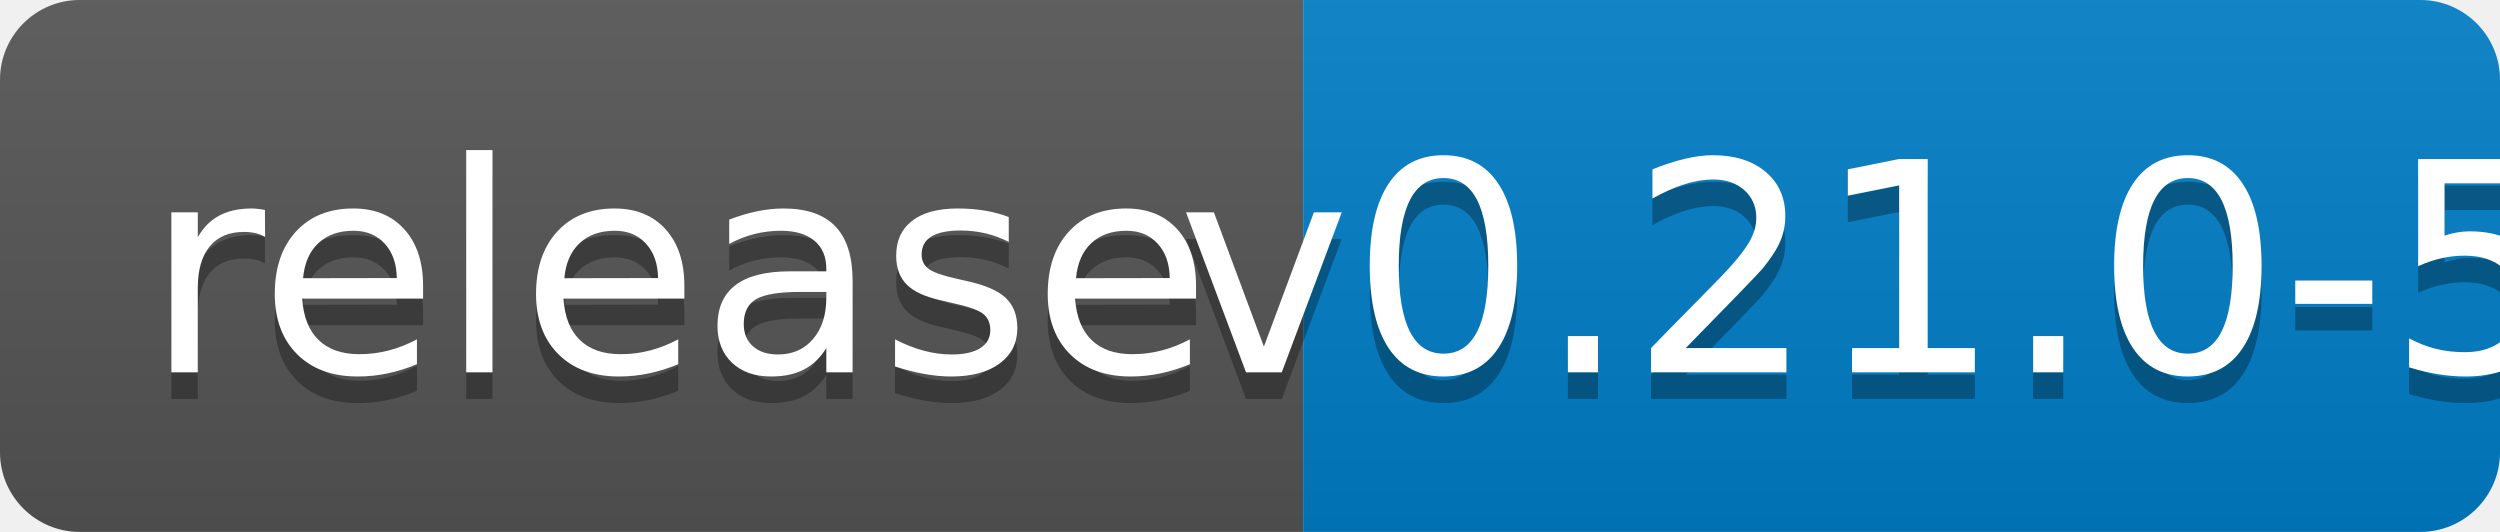
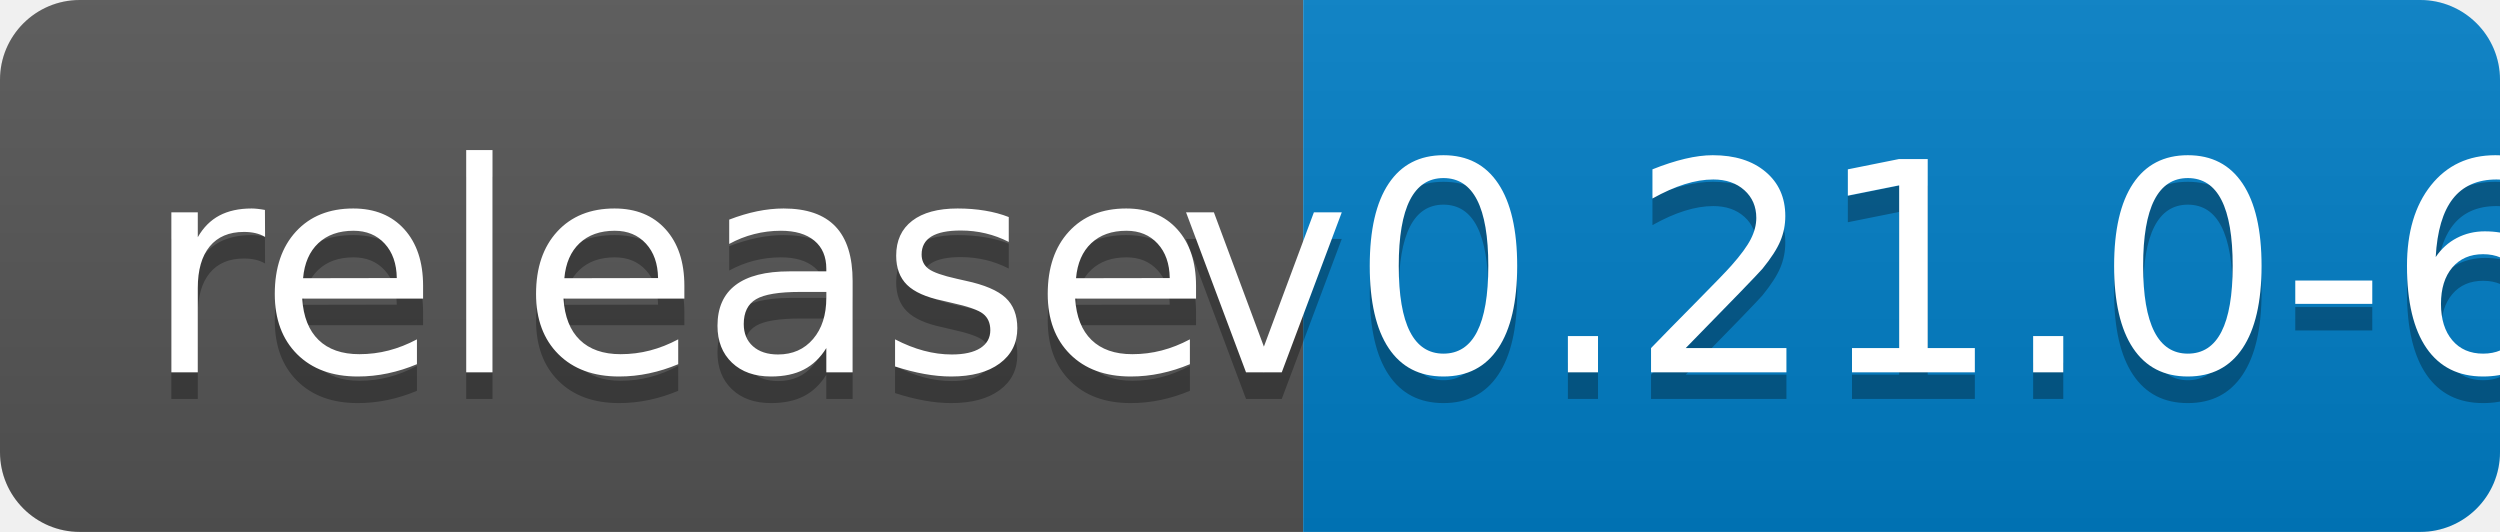
<svg xmlns="http://www.w3.org/2000/svg" width="94" height="20">
  <linearGradient id="b" x2="0" y2="100%">
    <stop offset="0" stop-color="#bbb" stop-opacity=".1" />
    <stop offset="1" stop-opacity=".1" />
  </linearGradient>
  <clipPath id="a">
    <rect width="94" height="20" rx="3" fill="#fff" />
  </clipPath>
  <g clip-path="url(#a)">
    <path fill="#555" d="M0 0h49v20H0z" />
    <path fill="#007ec6" d="M49 0h45v20H49z" />
    <path fill="url(#b)" d="M0 0h94v20H0z" />
  </g>
  <g fill="#fff" text-anchor="middle" font-family="DejaVu Sans,Verdana,Geneva,sans-serif" font-size="110">
    <text x="255" y="150" fill="#010101" fill-opacity=".3" transform="scale(.1)" textLength="390">release</text>
    <text x="255" y="140" transform="scale(.1)" textLength="390">release</text>
-     <text x="705" y="150" fill="#010101" fill-opacity=".3" transform="scale(.1)" textLength="350">v0.21.0-5</text>
-     <text x="705" y="140" transform="scale(.1)" textLength="350">v0.21.0-5</text>
+     <text x="705" y="150" fill="#010101" fill-opacity=".3" transform="scale(.1)" textLength="350">v0.21.0-6</text>
+     <text x="705" y="140" transform="scale(.1)" textLength="350">v0.21.0-6</text>
  </g>
</svg>
